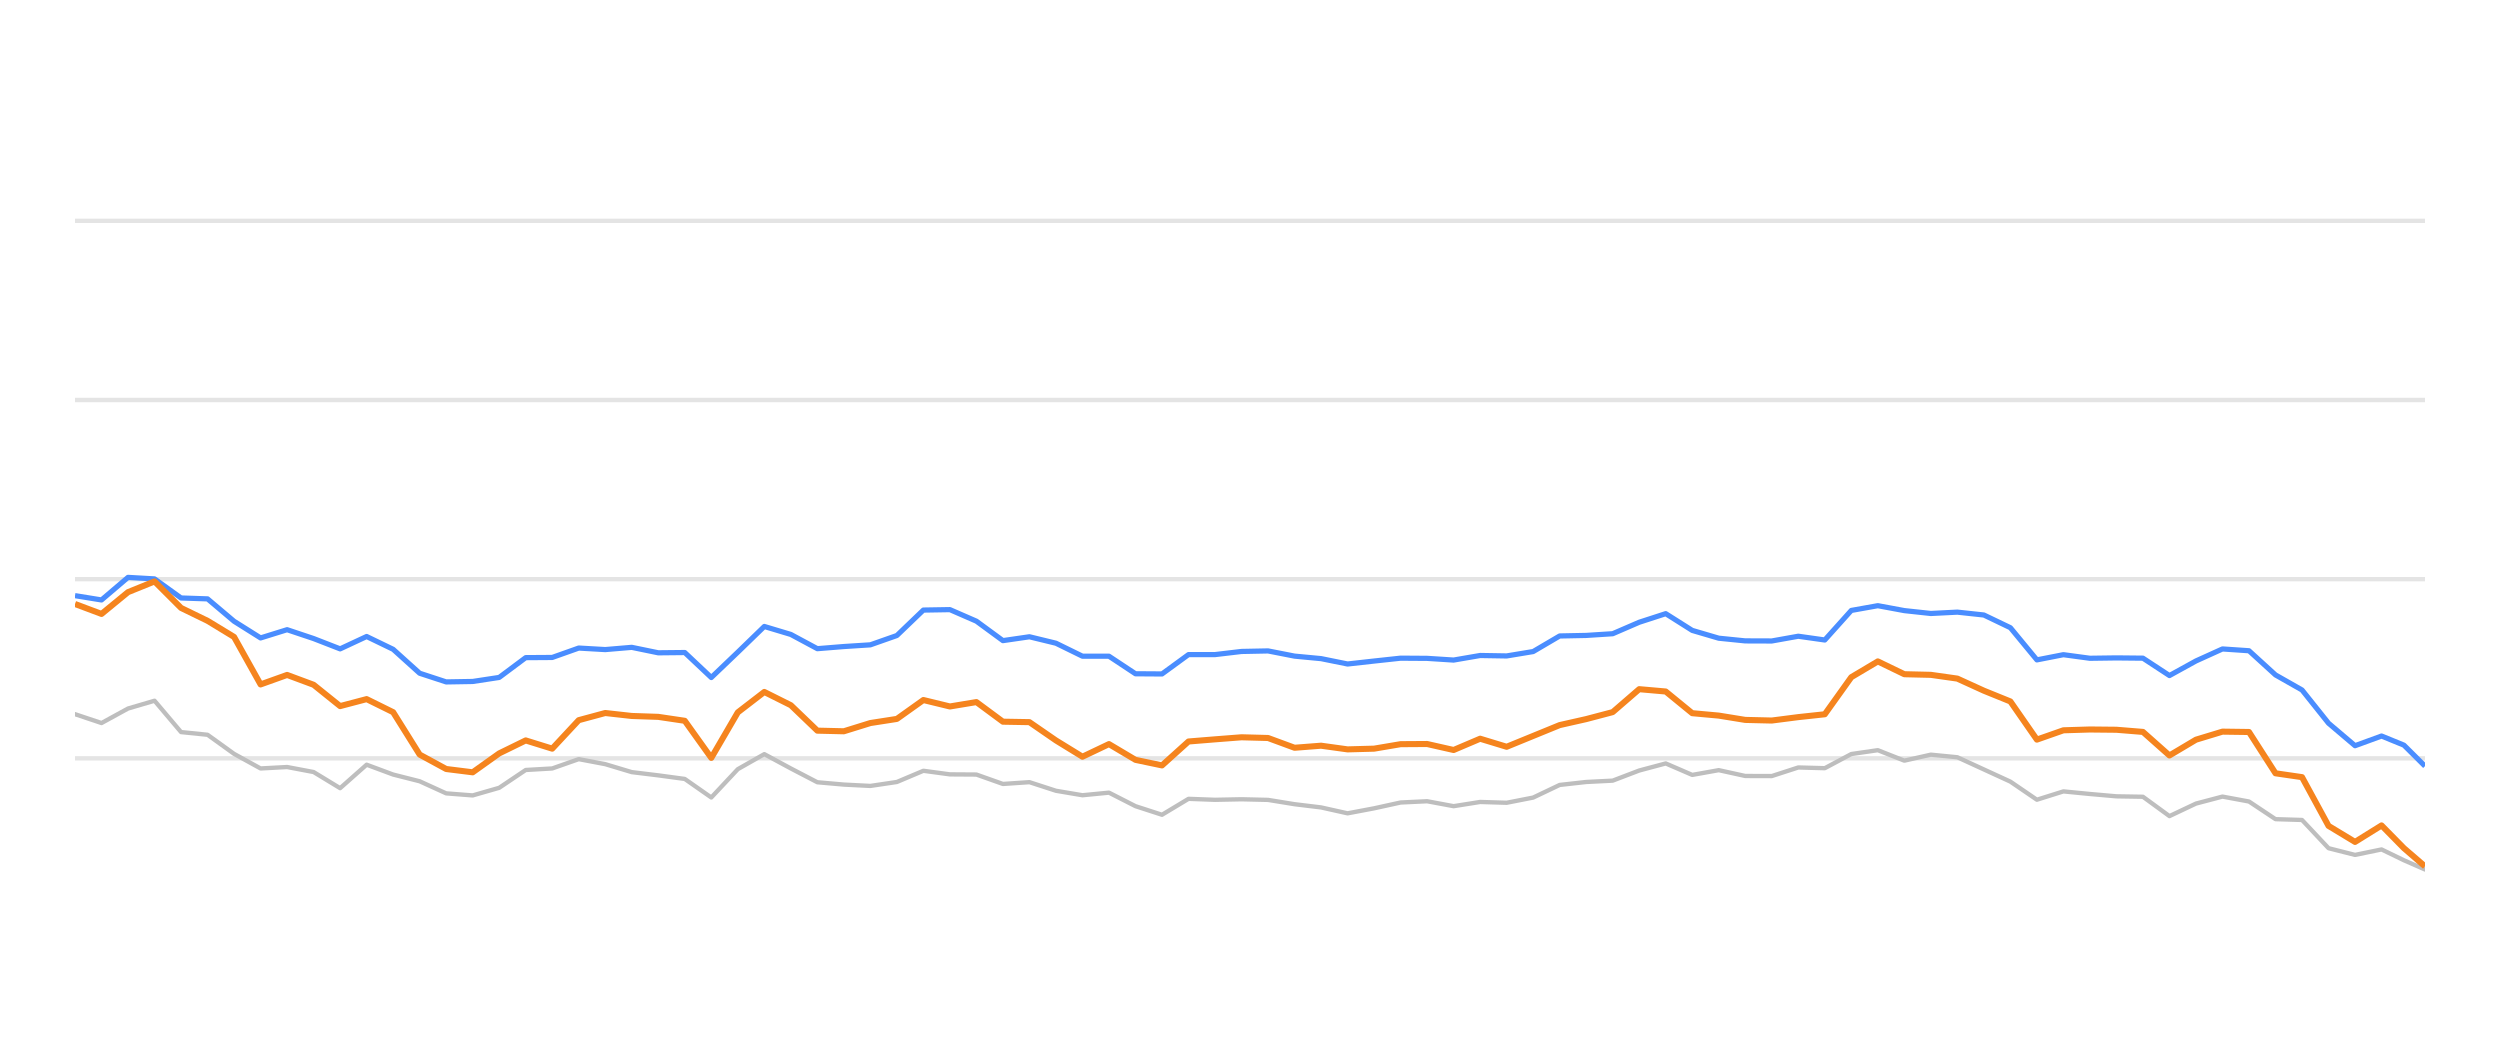
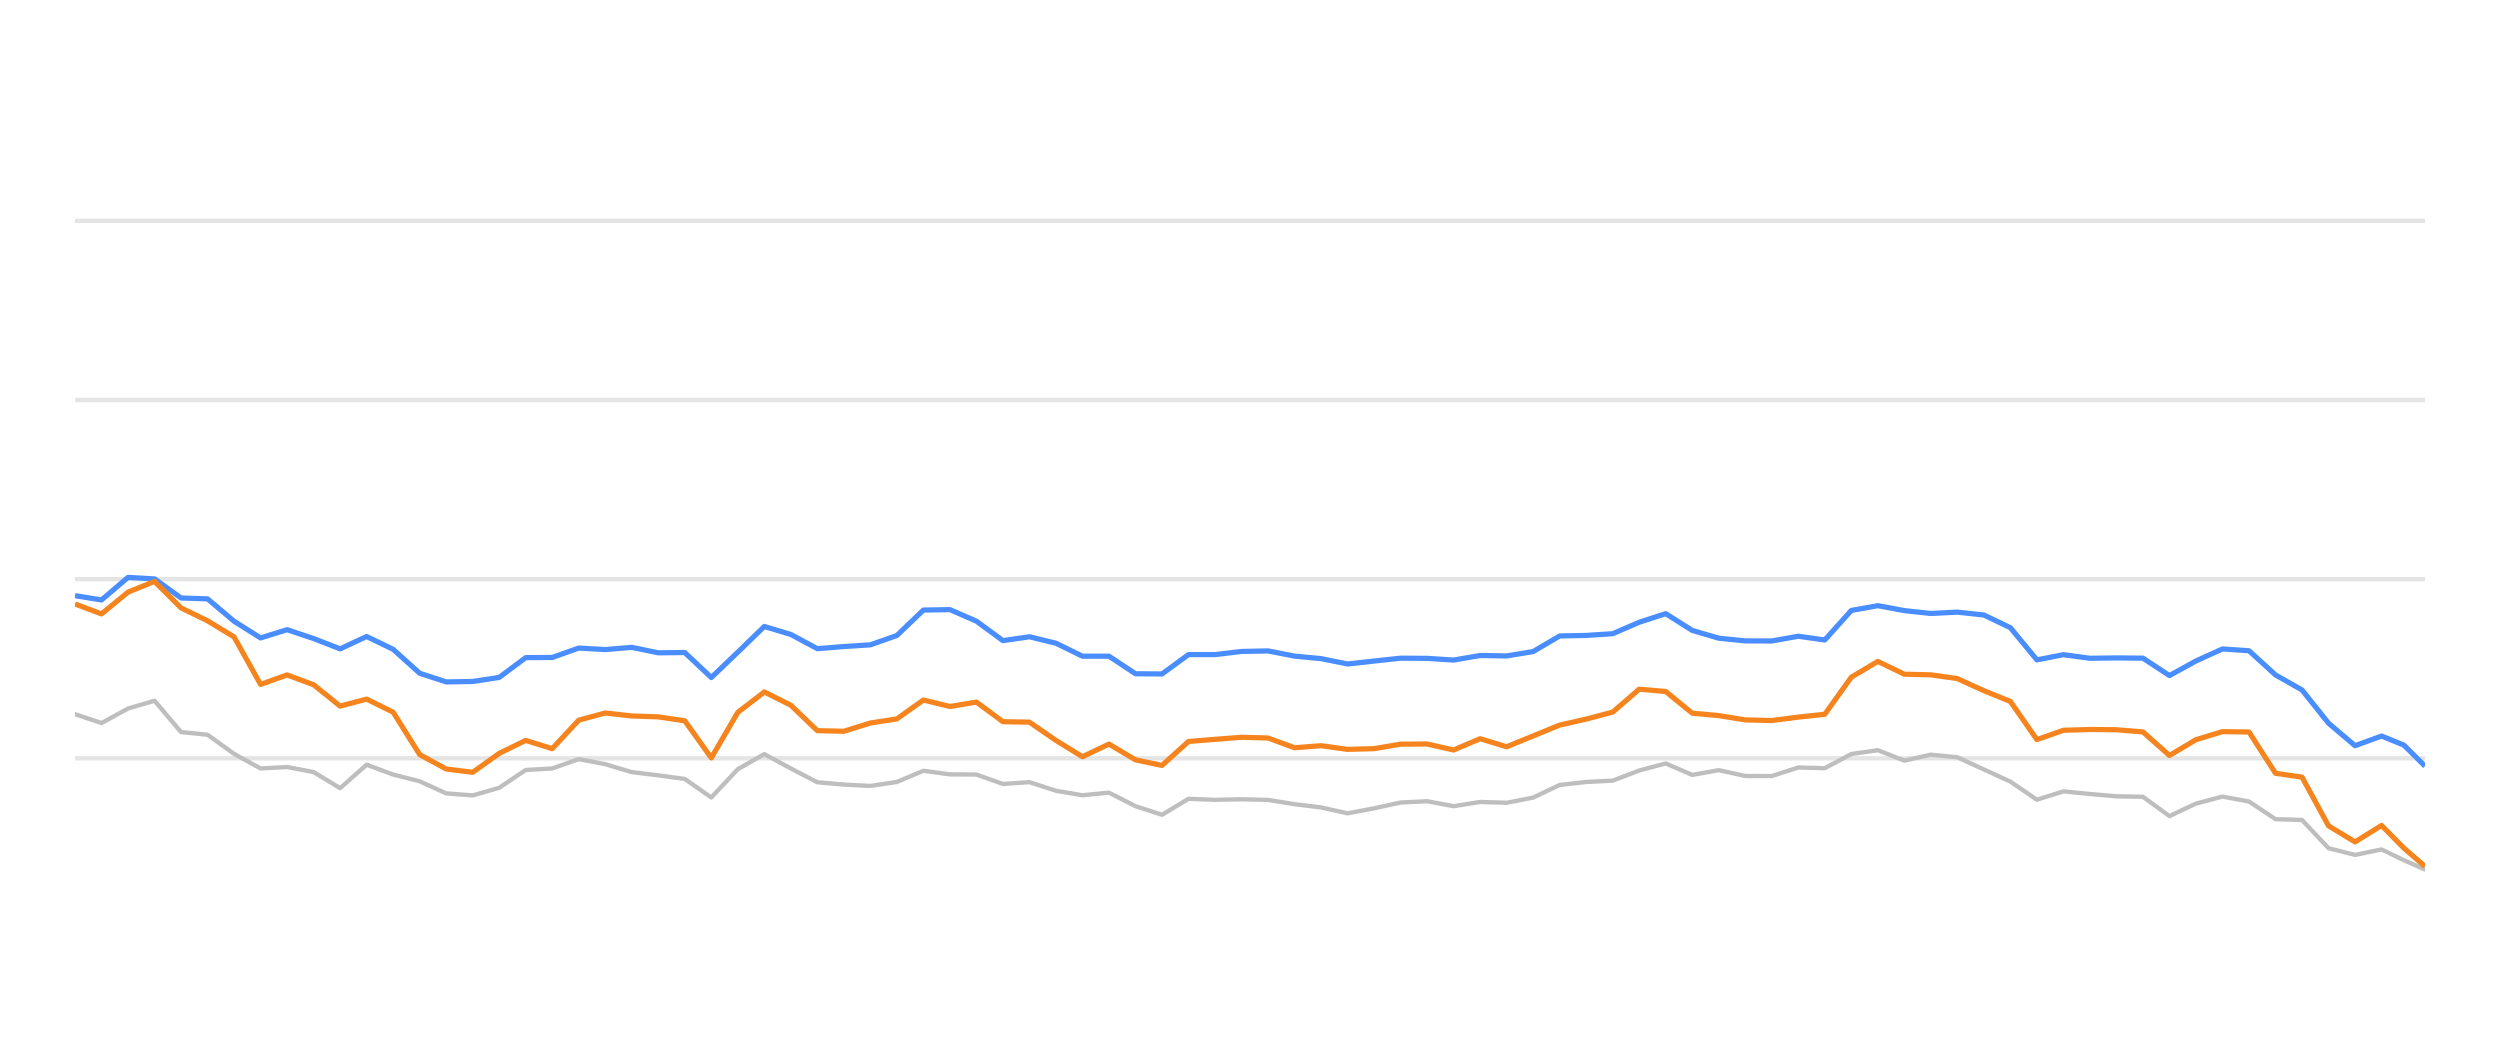
<svg xmlns="http://www.w3.org/2000/svg" width="288pt" height="120pt" viewBox="0 0 288 120" version="1.1">
  <defs>
    <style type="text/css">*{stroke-linejoin: round; stroke-linecap: butt}</style>
  </defs>
  <g id="figure_1">
    <g id="patch_1">
      <path d="M 0 120  L 288 120  L 288 0  L 0 0  L 0 120  z " style="fill: none; opacity: 0" />
    </g>
    <g id="axes_1">
      <g id="patch_2">
        <path d="M 8.64 108  L 279.36 108  L 279.36 4.8  L 8.64 4.8  L 8.64 108  z " style="fill: none" />
      </g>
      <g id="matplotlib.axis_1" />
      <g id="matplotlib.axis_2" />
      <g id="line2d_1">
-         <path d="M 8.64 87.36  L 279.36 87.36  " clip-path="url(#p880d1a20ae)" style="fill: none; stroke: #b2b2b2; stroke-opacity: 0.35; stroke-width: 0.5; stroke-linecap: square" />
+         <path d="M 8.64 87.36  L 279.36 87.36  " clip-path="url(#p0a4ab9c37d)" style="fill: none; stroke: #b2b2b2; stroke-opacity: 0.35; stroke-width: 0.5; stroke-linecap: square" />
      </g>
      <g id="line2d_2">
-         <path d="M 8.64 66.72  L 279.36 66.72  " clip-path="url(#p880d1a20ae)" style="fill: none; stroke: #b2b2b2; stroke-opacity: 0.35; stroke-width: 0.5; stroke-linecap: square" />
+         <path d="M 8.64 66.72  L 279.36 66.72  " clip-path="url(#p0a4ab9c37d)" style="fill: none; stroke: #b2b2b2; stroke-opacity: 0.35; stroke-width: 0.5; stroke-linecap: square" />
      </g>
      <g id="line2d_3">
-         <path d="M 8.64 46.08  L 279.36 46.08  " clip-path="url(#p880d1a20ae)" style="fill: none; stroke: #b2b2b2; stroke-opacity: 0.35; stroke-width: 0.5; stroke-linecap: square" />
+         <path d="M 8.64 46.08  L 279.36 46.08  " clip-path="url(#p0a4ab9c37d)" style="fill: none; stroke: #b2b2b2; stroke-opacity: 0.35; stroke-width: 0.5; stroke-linecap: square" />
      </g>
      <g id="line2d_4">
-         <path d="M 8.64 25.44  L 279.36 25.44  " clip-path="url(#p880d1a20ae)" style="fill: none; stroke: #b2b2b2; stroke-opacity: 0.35; stroke-width: 0.5; stroke-linecap: square" />
+         <path d="M 8.64 25.44  L 279.36 25.44  " clip-path="url(#p0a4ab9c37d)" style="fill: none; stroke: #b2b2b2; stroke-opacity: 0.35; stroke-width: 0.5; stroke-linecap: square" />
      </g>
      <g id="line2d_5">
-         <path d="M 8.64 82.272  L 11.694 83.294  L 14.748 81.622  L 17.803 80.724  L 20.857 84.336  L 23.911 84.646  L 26.965 86.844  L 30.019 88.526  L 33.074 88.361  L 36.128 88.939  L 39.182 90.797  L 42.236 88.093  L 45.29 89.228  L 48.344 90.002  L 51.399 91.395  L 54.453 91.632  L 57.507 90.755  L 60.561 88.702  L 63.615 88.526  L 66.67 87.453  L 69.724 88.031  L 72.778 88.949  L 75.832 89.321  L 78.886 89.734  L 81.941 91.87  L 84.995 88.609  L 88.049 86.875  L 91.103 88.526  L 94.157 90.115  L 97.211 90.384  L 100.266 90.539  L 103.32 90.084  L 106.374 88.794  L 109.428 89.207  L 112.482 89.228  L 115.537 90.312  L 118.591 90.105  L 121.645 91.096  L 124.699 91.612  L 127.753 91.313  L 130.808 92.871  L 133.862 93.862  L 136.916 92.025  L 139.97 92.138  L 143.024 92.076  L 146.079 92.148  L 149.133 92.644  L 152.187 93.015  L 155.241 93.696  L 158.295 93.119  L 161.349 92.448  L 164.404 92.303  L 167.458 92.871  L 170.512 92.386  L 173.566 92.479  L 176.62 91.88  L 179.675 90.425  L 182.729 90.084  L 185.783 89.93  L 188.837 88.764  L 191.891 87.948  L 194.946 89.269  L 198 88.722  L 201.054 89.393  L 204.108 89.403  L 207.162 88.413  L 210.216 88.495  L 213.271 86.865  L 216.325 86.421  L 219.379 87.628  L 222.433 86.937  L 225.487 87.236  L 228.542 88.64  L 231.596 90.043  L 234.65 92.128  L 237.704 91.168  L 240.758 91.467  L 243.813 91.736  L 246.867 91.787  L 249.921 94.016  L 252.975 92.572  L 256.029 91.767  L 259.084 92.334  L 262.138 94.367  L 265.192 94.46  L 268.246 97.711  L 271.3 98.485  L 274.354 97.855  L 276.933 99.104  L 279.36 100.167  " clip-path="url(#p880d1a20ae)" style="fill: none; stroke: #bebebe; stroke-width: 0.5; stroke-linecap: round" />
+         <path d="M 8.64 82.272  L 11.694 83.294  L 14.748 81.622  L 17.803 80.724  L 20.857 84.336  L 23.911 84.646  L 26.965 86.844  L 30.019 88.526  L 33.074 88.361  L 36.128 88.939  L 39.182 90.797  L 42.236 88.093  L 45.29 89.228  L 48.344 90.002  L 51.399 91.395  L 54.453 91.632  L 57.507 90.755  L 60.561 88.702  L 63.615 88.526  L 66.67 87.453  L 69.724 88.031  L 72.778 88.949  L 75.832 89.321  L 78.886 89.734  L 81.941 91.87  L 84.995 88.609  L 88.049 86.875  L 91.103 88.526  L 94.157 90.115  L 97.211 90.384  L 100.266 90.539  L 103.32 90.084  L 106.374 88.794  L 109.428 89.207  L 112.482 89.228  L 115.537 90.312  L 118.591 90.105  L 121.645 91.096  L 124.699 91.612  L 127.753 91.313  L 130.808 92.871  L 133.862 93.862  L 136.916 92.025  L 139.97 92.138  L 143.024 92.076  L 146.079 92.148  L 149.133 92.644  L 152.187 93.015  L 155.241 93.696  L 158.295 93.119  L 161.349 92.448  L 164.404 92.303  L 167.458 92.871  L 170.512 92.386  L 173.566 92.479  L 176.62 91.88  L 179.675 90.425  L 182.729 90.084  L 185.783 89.93  L 188.837 88.764  L 191.891 87.948  L 194.946 89.269  L 198 88.722  L 201.054 89.393  L 204.108 89.403  L 207.162 88.413  L 210.216 88.495  L 213.271 86.865  L 216.325 86.421  L 219.379 87.628  L 222.433 86.937  L 225.487 87.236  L 228.542 88.64  L 231.596 90.043  L 234.65 92.128  L 237.704 91.168  L 240.758 91.467  L 243.813 91.736  L 246.867 91.787  L 249.921 94.016  L 252.975 92.572  L 256.029 91.767  L 259.084 92.334  L 262.138 94.367  L 265.192 94.46  L 268.246 97.711  L 271.3 98.485  L 274.354 97.855  L 276.933 99.104  L 279.36 100.167  " clip-path="url(#p0a4ab9c37d)" style="fill: none; stroke: #bebebe; stroke-width: 0.5; stroke-linecap: round" />
      </g>
      <g id="line2d_6">
-         <path d="M 8.64 68.619  L 11.694 69.114  L 14.748 66.514  L 17.803 66.689  L 20.857 68.887  L 23.911 68.99  L 26.965 71.57  L 30.019 73.49  L 33.074 72.54  L 36.128 73.562  L 39.182 74.749  L 42.236 73.325  L 45.29 74.801  L 48.344 77.556  L 51.399 78.557  L 54.453 78.505  L 57.507 78.041  L 60.561 75.76  L 63.615 75.74  L 66.67 74.656  L 69.724 74.832  L 72.778 74.574  L 75.832 75.203  L 78.886 75.172  L 81.941 78.051  L 84.995 75.131  L 88.049 72.169  L 91.103 73.087  L 94.157 74.728  L 97.211 74.481  L 100.266 74.285  L 103.32 73.211  L 106.374 70.28  L 109.428 70.229  L 112.482 71.56  L 115.537 73.8  L 118.591 73.356  L 121.645 74.099  L 124.699 75.595  L 127.753 75.595  L 130.808 77.618  L 133.862 77.639  L 136.916 75.409  L 139.97 75.409  L 143.024 75.048  L 146.079 74.986  L 149.133 75.585  L 152.187 75.874  L 155.241 76.493  L 158.295 76.152  L 161.349 75.822  L 164.404 75.843  L 167.458 76.039  L 170.512 75.513  L 173.566 75.564  L 176.62 75.059  L 179.675 73.263  L 182.729 73.201  L 185.783 73.005  L 188.837 71.684  L 191.891 70.693  L 194.946 72.623  L 198 73.521  L 201.054 73.83  L 204.108 73.841  L 207.162 73.294  L 210.216 73.727  L 213.271 70.322  L 216.325 69.775  L 219.379 70.342  L 222.433 70.673  L 225.487 70.518  L 228.542 70.848  L 231.596 72.313  L 234.65 76.018  L 237.704 75.42  L 240.758 75.833  L 243.813 75.791  L 246.867 75.822  L 249.921 77.824  L 252.975 76.142  L 256.029 74.759  L 259.084 74.966  L 262.138 77.752  L 265.192 79.486  L 268.246 83.315  L 271.3 85.905  L 274.354 84.79  L 276.933 85.843  L 279.36 88.258  " clip-path="url(#p880d1a20ae)" style="fill: none; stroke: #4a8dff; stroke-width: 0.6" />
+         <path d="M 8.64 68.619  L 11.694 69.114  L 14.748 66.514  L 17.803 66.689  L 20.857 68.887  L 23.911 68.99  L 26.965 71.57  L 30.019 73.49  L 33.074 72.54  L 36.128 73.562  L 39.182 74.749  L 42.236 73.325  L 45.29 74.801  L 48.344 77.556  L 51.399 78.557  L 54.453 78.505  L 57.507 78.041  L 60.561 75.76  L 63.615 75.74  L 66.67 74.656  L 69.724 74.832  L 72.778 74.574  L 75.832 75.203  L 78.886 75.172  L 81.941 78.051  L 84.995 75.131  L 88.049 72.169  L 91.103 73.087  L 94.157 74.728  L 97.211 74.481  L 100.266 74.285  L 103.32 73.211  L 106.374 70.28  L 109.428 70.229  L 112.482 71.56  L 115.537 73.8  L 118.591 73.356  L 121.645 74.099  L 124.699 75.595  L 127.753 75.595  L 130.808 77.618  L 133.862 77.639  L 136.916 75.409  L 139.97 75.409  L 143.024 75.048  L 146.079 74.986  L 149.133 75.585  L 152.187 75.874  L 155.241 76.493  L 158.295 76.152  L 161.349 75.822  L 164.404 75.843  L 167.458 76.039  L 170.512 75.513  L 173.566 75.564  L 176.62 75.059  L 179.675 73.263  L 182.729 73.201  L 185.783 73.005  L 188.837 71.684  L 191.891 70.693  L 194.946 72.623  L 198 73.521  L 201.054 73.83  L 204.108 73.841  L 207.162 73.294  L 210.216 73.727  L 213.271 70.322  L 216.325 69.775  L 219.379 70.342  L 222.433 70.673  L 225.487 70.518  L 228.542 70.848  L 231.596 72.313  L 234.65 76.018  L 237.704 75.42  L 240.758 75.833  L 243.813 75.791  L 246.867 75.822  L 249.921 77.824  L 252.975 76.142  L 256.029 74.759  L 259.084 74.966  L 262.138 77.752  L 265.192 79.486  L 268.246 83.315  L 271.3 85.905  L 274.354 84.79  L 276.933 85.843  L 279.36 88.258  " clip-path="url(#p0a4ab9c37d)" style="fill: none; stroke: #4a8dff; stroke-width: 0.6" />
      </g>
      <g id="line2d_7">
-         <path d="M 8.64 69.579  L 11.694 70.724  L 14.748 68.216  L 17.803 66.978  L 20.857 70.033  L 23.911 71.519  L 26.965 73.376  L 30.019 78.846  L 33.074 77.752  L 36.128 78.887  L 39.182 81.343  L 42.236 80.538  L 45.29 82.045  L 48.344 86.927  L 51.399 88.588  L 54.453 88.97  L 57.507 86.792  L 60.561 85.296  L 63.615 86.245  L 66.67 82.964  L 69.724 82.138  L 72.778 82.479  L 75.832 82.582  L 78.886 83.036  L 81.941 87.308  L 84.995 82.066  L 88.049 79.713  L 91.103 81.24  L 94.157 84.171  L 97.211 84.243  L 100.266 83.294  L 103.32 82.819  L 106.374 80.642  L 109.428 81.385  L 112.482 80.879  L 115.537 83.139  L 118.591 83.191  L 121.645 85.296  L 124.699 87.174  L 127.753 85.719  L 130.808 87.535  L 133.862 88.175  L 136.916 85.42  L 139.97 85.172  L 143.024 84.935  L 146.079 85.017  L 149.133 86.142  L 152.187 85.905  L 155.241 86.328  L 158.295 86.245  L 161.349 85.729  L 164.404 85.709  L 167.458 86.4  L 170.512 85.1  L 173.566 86.029  L 176.62 84.78  L 179.675 83.531  L 182.729 82.84  L 185.783 82.035  L 188.837 79.393  L 191.891 79.661  L 194.946 82.159  L 198 82.437  L 201.054 82.933  L 204.108 83.005  L 207.162 82.613  L 210.216 82.283  L 213.271 78.01  L 216.325 76.194  L 219.379 77.67  L 222.433 77.742  L 225.487 78.175  L 228.542 79.568  L 231.596 80.807  L 234.65 85.203  L 237.704 84.13  L 240.758 84.037  L 243.813 84.068  L 246.867 84.316  L 249.921 87.03  L 252.975 85.213  L 256.029 84.285  L 259.084 84.326  L 262.138 89.083  L 265.192 89.527  L 268.246 95.141  L 271.3 96.989  L 274.354 95.09  L 276.933 97.711  L 279.36 99.806  " clip-path="url(#p880d1a20ae)" style="fill: none; stroke: #f5841e; stroke-width: 0.7" />
+         <path d="M 8.64 69.579  L 11.694 70.724  L 14.748 68.216  L 17.803 66.978  L 20.857 70.033  L 23.911 71.519  L 26.965 73.376  L 30.019 78.846  L 33.074 77.752  L 36.128 78.887  L 39.182 81.343  L 42.236 80.538  L 45.29 82.045  L 48.344 86.927  L 51.399 88.588  L 54.453 88.97  L 57.507 86.792  L 60.561 85.296  L 63.615 86.245  L 66.67 82.964  L 69.724 82.138  L 72.778 82.479  L 75.832 82.582  L 78.886 83.036  L 81.941 87.308  L 84.995 82.066  L 88.049 79.713  L 91.103 81.24  L 94.157 84.171  L 97.211 84.243  L 100.266 83.294  L 103.32 82.819  L 106.374 80.642  L 109.428 81.385  L 112.482 80.879  L 115.537 83.139  L 118.591 83.191  L 121.645 85.296  L 124.699 87.174  L 127.753 85.719  L 130.808 87.535  L 133.862 88.175  L 136.916 85.42  L 139.97 85.172  L 143.024 84.935  L 146.079 85.017  L 149.133 86.142  L 152.187 85.905  L 155.241 86.328  L 158.295 86.245  L 161.349 85.729  L 164.404 85.709  L 167.458 86.4  L 170.512 85.1  L 173.566 86.029  L 176.62 84.78  L 179.675 83.531  L 182.729 82.84  L 185.783 82.035  L 188.837 79.393  L 191.891 79.661  L 194.946 82.159  L 198 82.437  L 201.054 82.933  L 204.108 83.005  L 207.162 82.613  L 210.216 82.283  L 213.271 78.01  L 216.325 76.194  L 219.379 77.67  L 222.433 77.742  L 225.487 78.175  L 228.542 79.568  L 231.596 80.807  L 234.65 85.203  L 237.704 84.13  L 240.758 84.037  L 243.813 84.068  L 246.867 84.316  L 249.921 87.03  L 252.975 85.213  L 256.029 84.285  L 259.084 84.326  L 262.138 89.083  L 265.192 89.527  L 268.246 95.141  L 271.3 96.989  L 274.354 95.09  L 276.933 97.711  L 279.36 99.806  " clip-path="url(#p0a4ab9c37d)" style="fill: none; stroke: #f5841e; stroke-width: 0.6" />
      </g>
    </g>
  </g>
  <defs>
-     <clipPath id="p880d1a20ae">
+     <clipPath id="p0a4ab9c37d">
      <rect x="8.64" y="4.8" width="270.72" height="103.2" />
    </clipPath>
  </defs>
</svg>
